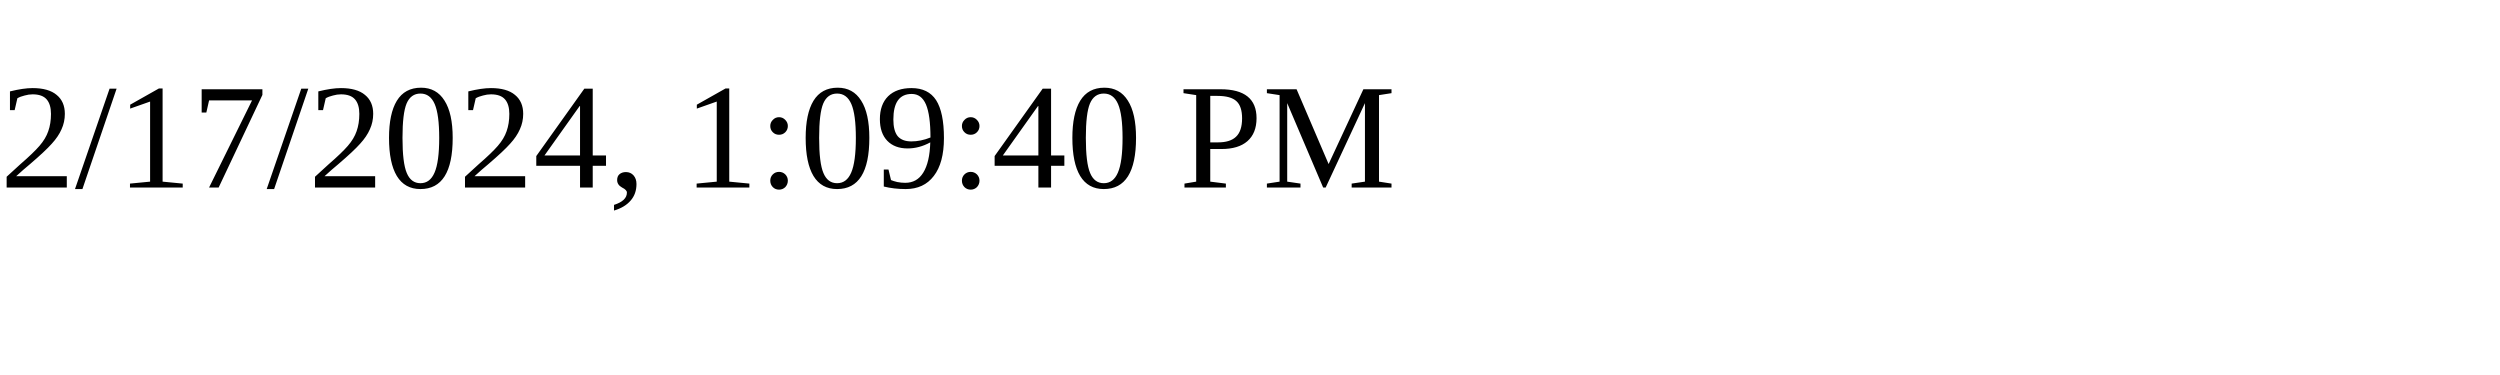
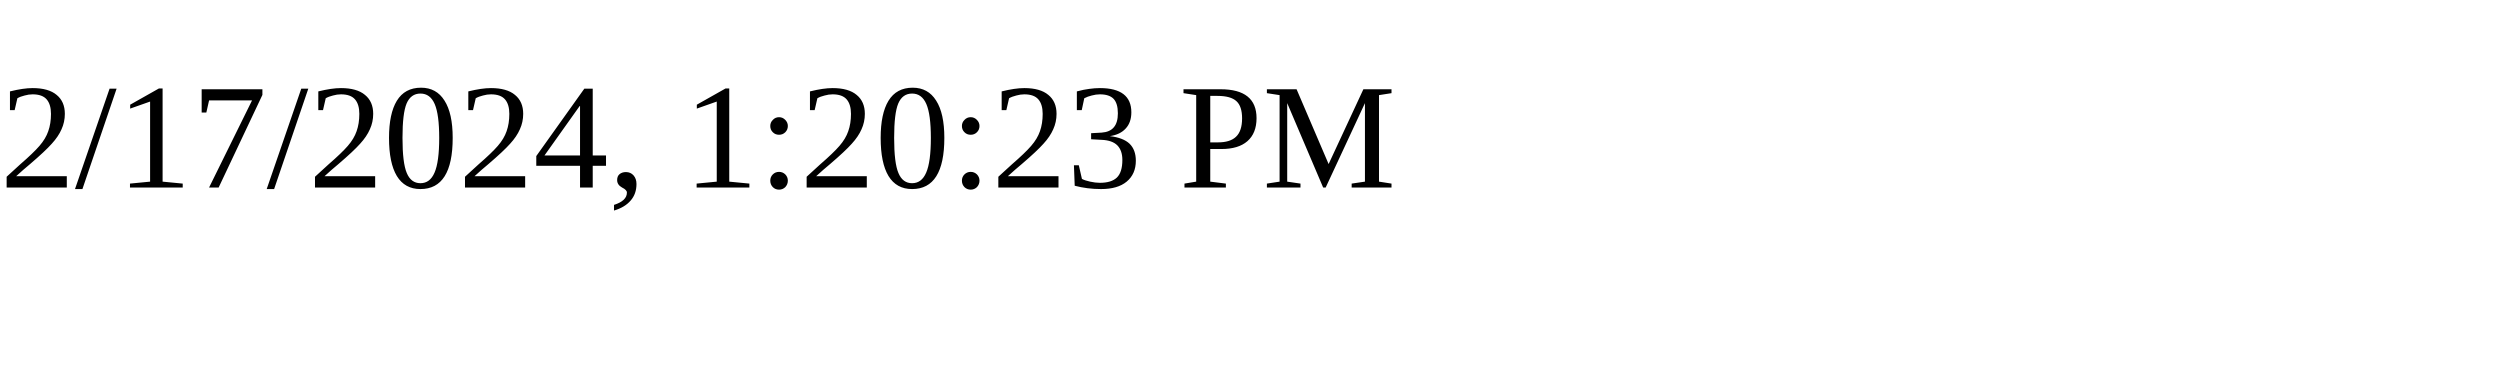
<svg xmlns="http://www.w3.org/2000/svg" height="30" width="200">
-   <text x="0" y="15">2/17/2024, 1:09:40 PM</text>
+   <text x="0" y="15">2/17/2024, 1:20:23 PM</text>
</svg>
